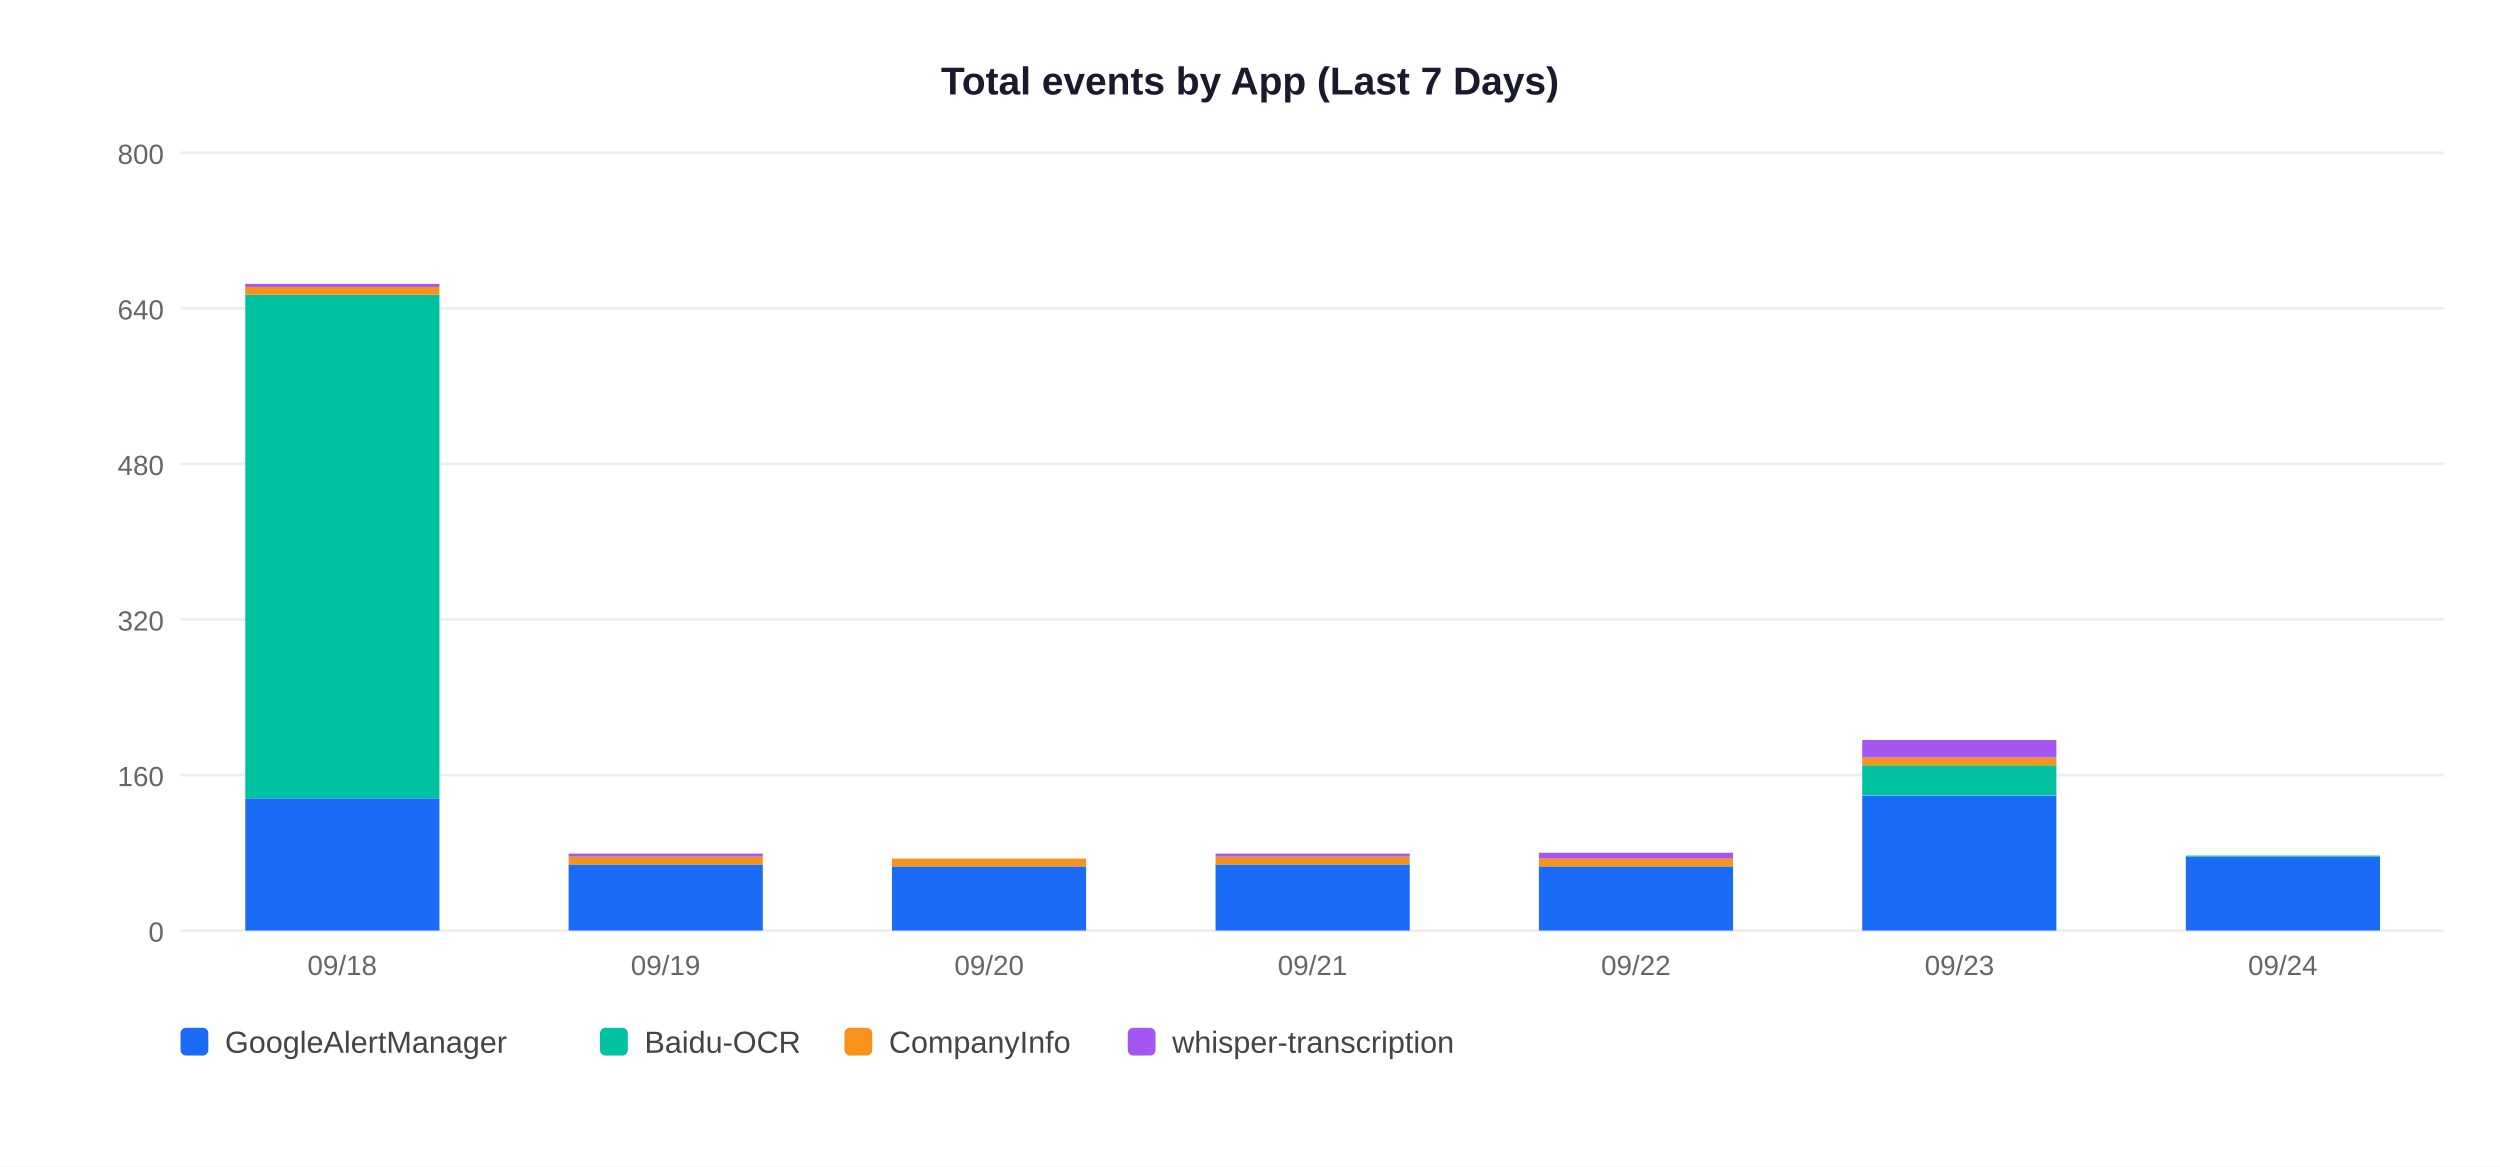
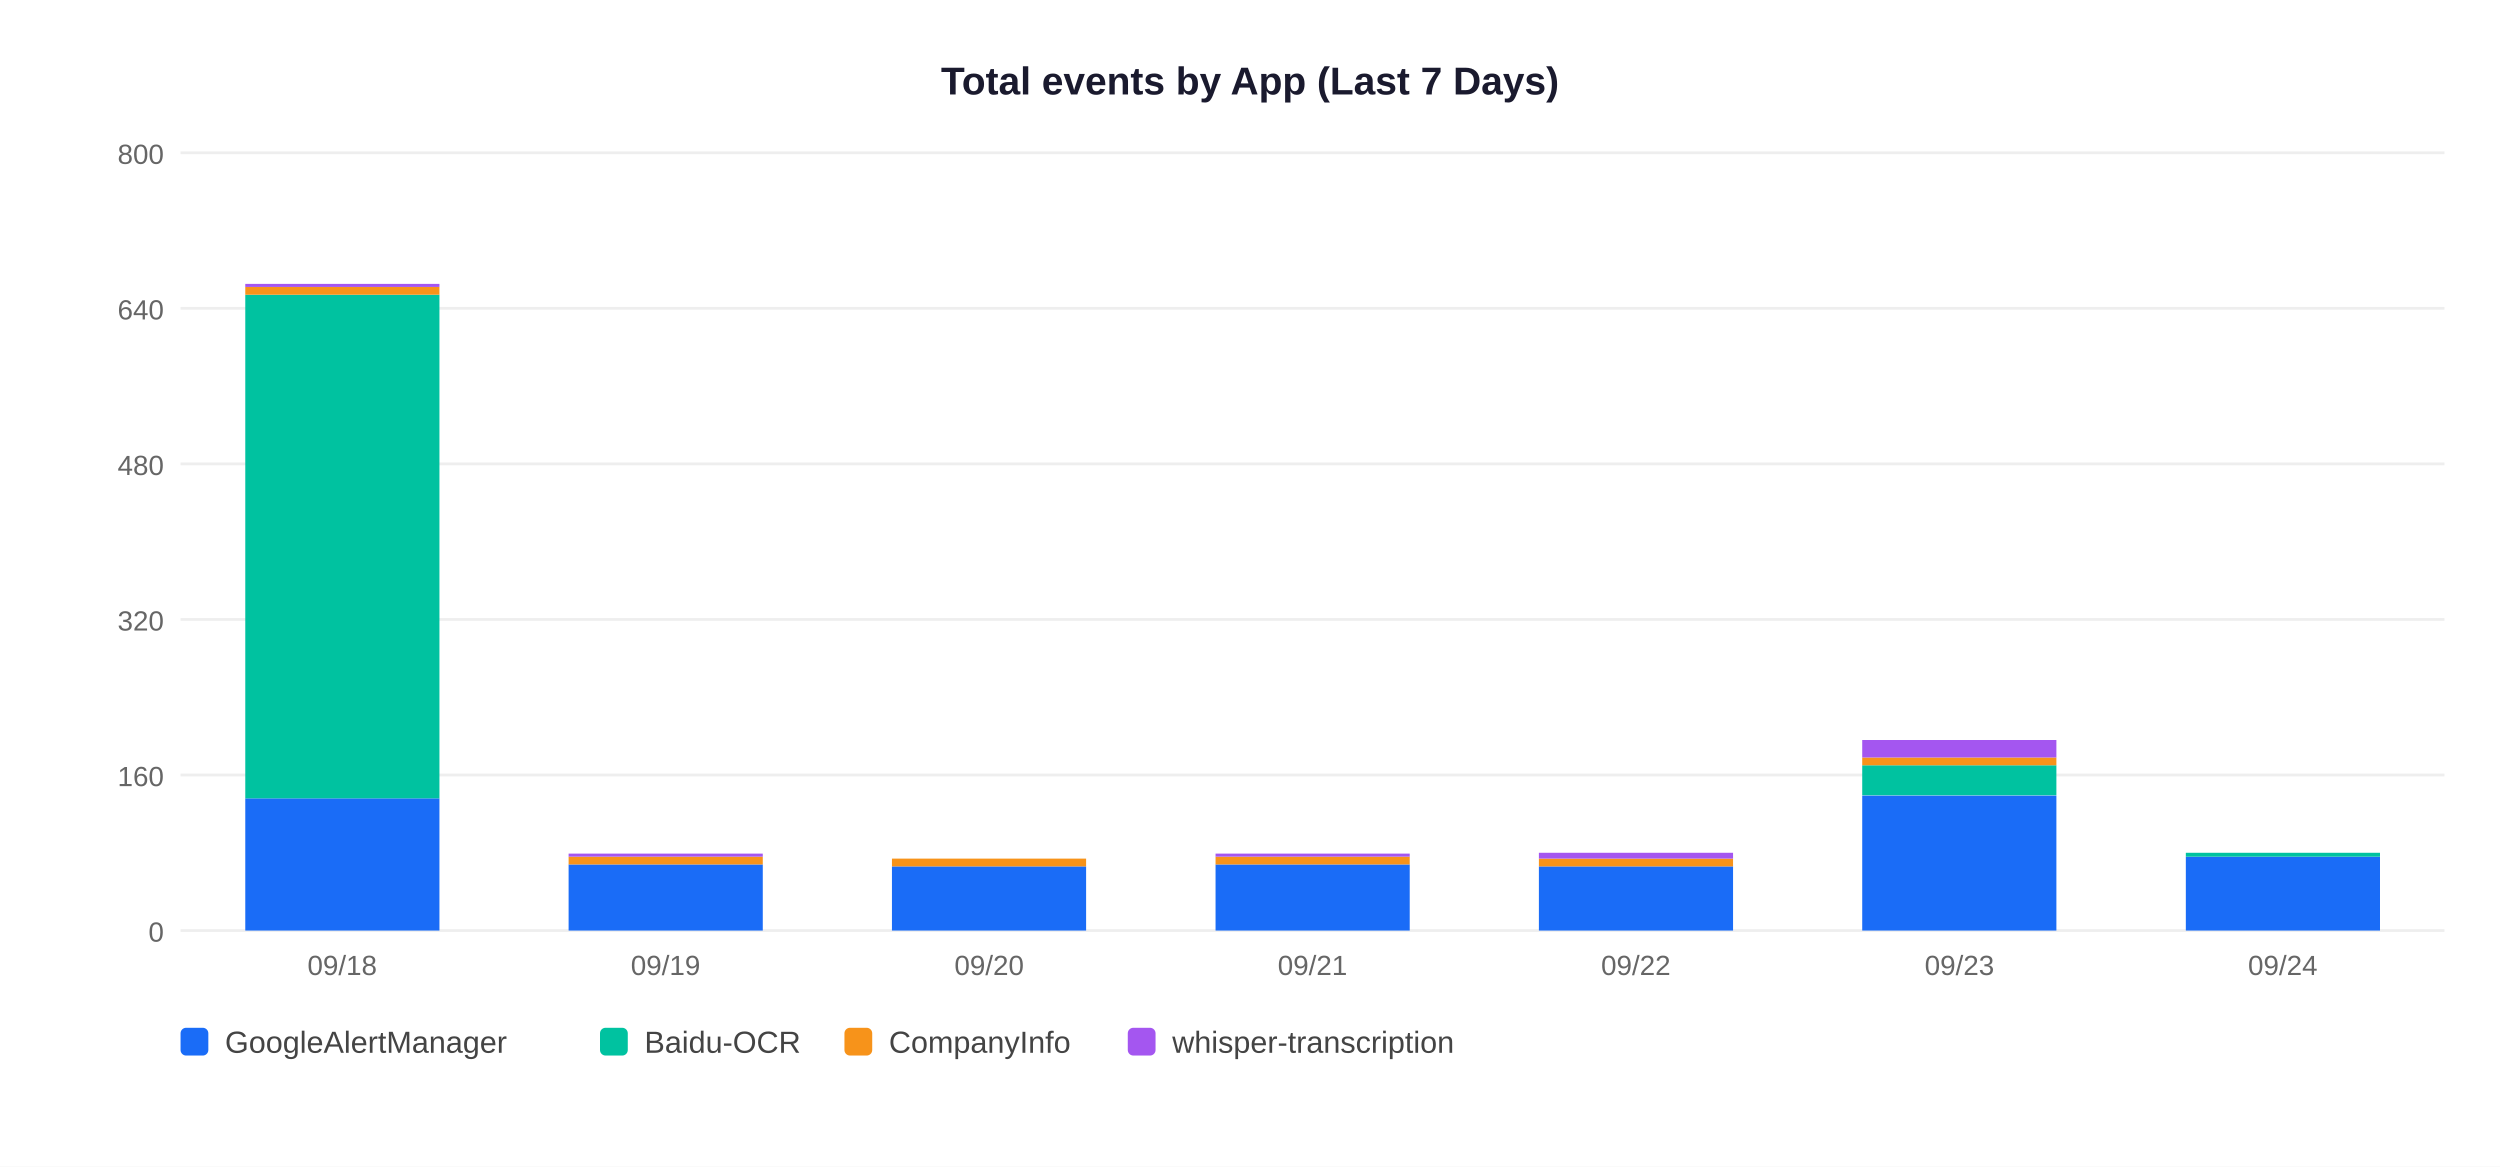
<svg xmlns="http://www.w3.org/2000/svg" width="900" height="420">
  <rect width="900" height="420" fill="white" />
  <text x="450" y="34" text-anchor="middle" font-size="14" font-weight="bold" font-family="Arial,sans-serif" fill="#1a1a2e">Total events by App (Last 7 Days)</text>
  <line x1="65" y1="335" x2="880" y2="335" stroke="#EEEEEE" stroke-width="1" />
  <text x="59" y="339" text-anchor="end" font-size="10" font-family="Arial,sans-serif" fill="#666">0</text>
  <line x1="65" y1="279" x2="880" y2="279" stroke="#EEEEEE" stroke-width="1" />
  <text x="59" y="283" text-anchor="end" font-size="10" font-family="Arial,sans-serif" fill="#666">160</text>
  <line x1="65" y1="223" x2="880" y2="223" stroke="#EEEEEE" stroke-width="1" />
  <text x="59" y="227" text-anchor="end" font-size="10" font-family="Arial,sans-serif" fill="#666">320</text>
  <line x1="65" y1="167" x2="880" y2="167" stroke="#EEEEEE" stroke-width="1" />
  <text x="59" y="171" text-anchor="end" font-size="10" font-family="Arial,sans-serif" fill="#666">480</text>
  <line x1="65" y1="111" x2="880" y2="111" stroke="#EEEEEE" stroke-width="1" />
  <text x="59" y="115" text-anchor="end" font-size="10" font-family="Arial,sans-serif" fill="#666">640</text>
  <line x1="65" y1="55" x2="880" y2="55" stroke="#EEEEEE" stroke-width="1" />
  <text x="59" y="59" text-anchor="end" font-size="10" font-family="Arial,sans-serif" fill="#666">800</text>
  <rect x="88.3" y="287.4" width="69.9" height="47.6" fill="#1A6CF7" />
  <rect x="88.3" y="106.1" width="69.9" height="181.3" fill="#00C2A0" />
  <rect x="88.3" y="103.3" width="69.9" height="2.8" fill="#F7931A" />
  <rect x="88.3" y="102.2" width="69.9" height="1.1" fill="#A456F0" />
  <text x="123.2" y="351" text-anchor="middle" font-size="10" font-family="Arial,sans-serif" fill="#666">09/18</text>
  <rect x="204.7" y="311.2" width="69.9" height="23.8" fill="#1A6CF7" />
  <rect x="204.7" y="308.4" width="69.9" height="2.8" fill="#F7931A" />
  <rect x="204.7" y="307.3" width="69.9" height="1.1" fill="#A456F0" />
  <text x="239.6" y="351" text-anchor="middle" font-size="10" font-family="Arial,sans-serif" fill="#666">09/19</text>
  <rect x="321.1" y="311.9" width="69.9" height="23.1" fill="#1A6CF7" />
  <rect x="321.1" y="309.1" width="69.9" height="2.8" fill="#F7931A" />
  <text x="356.1" y="351" text-anchor="middle" font-size="10" font-family="Arial,sans-serif" fill="#666">09/20</text>
  <rect x="437.6" y="311.2" width="69.9" height="23.8" fill="#1A6CF7" />
  <rect x="437.6" y="308.4" width="69.9" height="2.8" fill="#F7931A" />
  <rect x="437.6" y="307.3" width="69.9" height="1.1" fill="#A456F0" />
  <text x="472.5" y="351" text-anchor="middle" font-size="10" font-family="Arial,sans-serif" fill="#666">09/21</text>
  <rect x="554.0" y="311.9" width="69.9" height="23.1" fill="#1A6CF7" />
  <rect x="554.0" y="309.1" width="69.9" height="2.8" fill="#F7931A" />
  <rect x="554.0" y="307.0" width="69.9" height="2.1" fill="#A456F0" />
  <text x="588.9" y="351" text-anchor="middle" font-size="10" font-family="Arial,sans-serif" fill="#666">09/22</text>
  <rect x="670.4" y="286.4" width="69.9" height="48.6" fill="#1A6CF7" />
  <rect x="670.4" y="275.5" width="69.9" height="10.8" fill="#00C2A0" />
  <rect x="670.4" y="272.7" width="69.9" height="2.8" fill="#F7931A" />
  <rect x="670.4" y="266.4" width="69.9" height="6.3" fill="#A456F0" />
  <text x="705.4" y="351" text-anchor="middle" font-size="10" font-family="Arial,sans-serif" fill="#666">09/23</text>
  <rect x="786.9" y="308.4" width="69.9" height="26.6" fill="#1A6CF7" />
-   <rect x="786.9" y="308.0" width="69.9" height="0.4" fill="#00C2A0" />
+   <rect x="786.9" y="307.0" width="69.9" height="1.4" fill="#00C2A0" />
  <text x="821.8" y="351" text-anchor="middle" font-size="10" font-family="Arial,sans-serif" fill="#666">09/24</text>
  <rect x="65" y="370" width="10" height="10" rx="2" fill="#1A6CF7" />
  <text x="81" y="379" font-size="11" font-family="Arial,sans-serif" fill="#444">GoogleAlertManager</text>
  <rect x="216" y="370" width="10" height="10" rx="2" fill="#00C2A0" />
  <text x="232" y="379" font-size="11" font-family="Arial,sans-serif" fill="#444">Baidu-OCR</text>
  <rect x="304" y="370" width="10" height="10" rx="2" fill="#F7931A" />
  <text x="320" y="379" font-size="11" font-family="Arial,sans-serif" fill="#444">CompanyInfo</text>
  <rect x="406" y="370" width="10" height="10" rx="2" fill="#A456F0" />
  <text x="422" y="379" font-size="11" font-family="Arial,sans-serif" fill="#444">whisper-transcription</text>
</svg>
